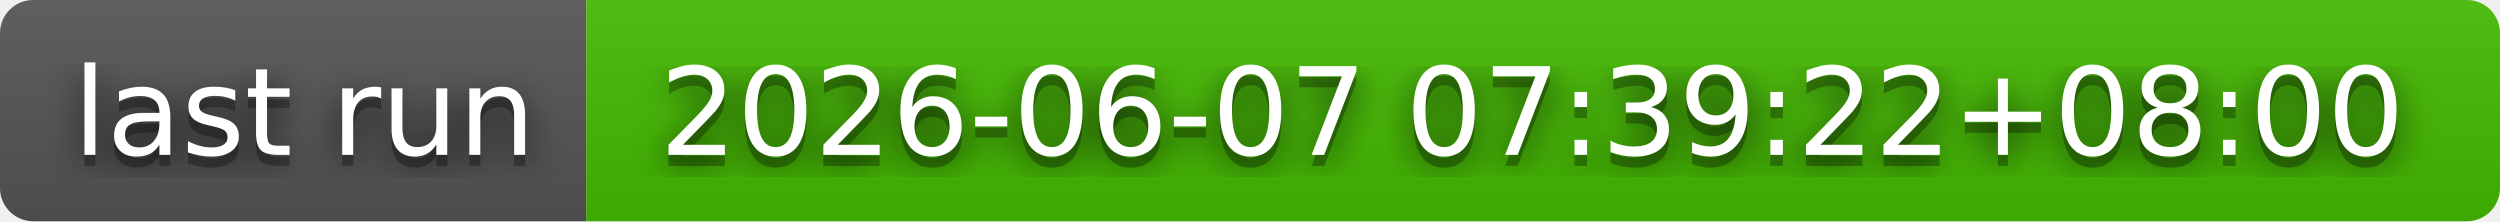
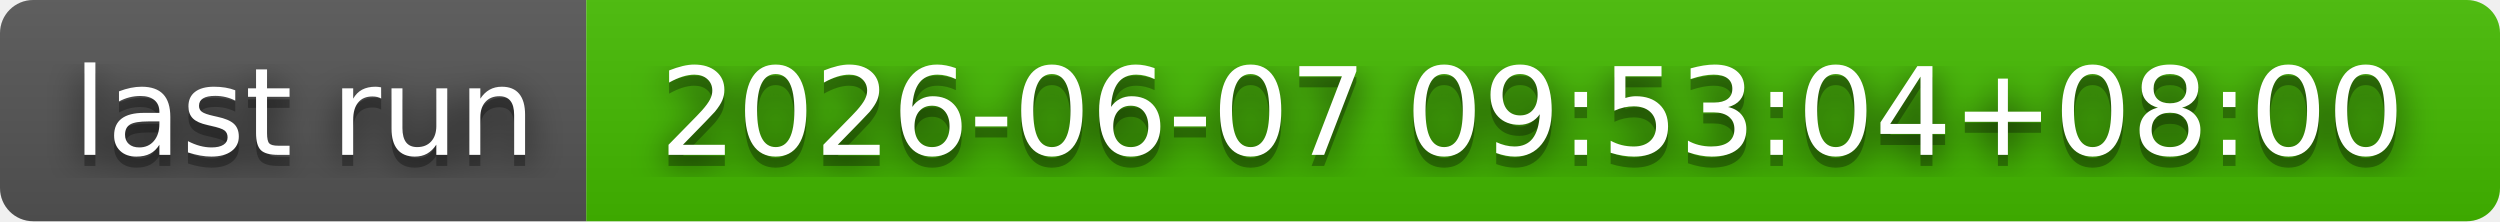
- <svg xmlns="http://www.w3.org/2000/svg" width="226" height="20" role="img" aria-label="last run: 2026-06-07 07:39:22+08:00">
+ <svg xmlns="http://www.w3.org/2000/svg" width="226" height="20" role="img" aria-label="last run: 2026-06-07 09:53:04+08:00">
  <filter id="blur">
    <feGaussianBlur in="SourceGraphic" stdDeviation="16" />
  </filter>
  <linearGradient id="s" x2="0" y2="100%">
    <stop offset="0" stop-color="#bbb" stop-opacity=".1" />
    <stop offset="1" stop-opacity=".1" />
  </linearGradient>
  <clipPath id="r">
    <rect width="226" height="20" rx="3" fill="#fff" />
  </clipPath>
  <g clip-path="url(#r)">
    <rect width="53" height="20" fill="#555" />
    <rect x="53" width="173" height="20" fill="#4b0" />
    <rect width="226" height="20" fill="url(#s)" />
  </g>
  <g fill="#fff" text-anchor="middle" font-family="Verdana,Geneva,DejaVu Sans,sans-serif" text-rendering="geometricPrecision" font-size="110">
    <text aria-hidden="true" x="275" y="150" fill="#010101" fill-opacity=".80" filter="url(#blur)" transform="scale(.1)" textLength="430">last run</text>
    <text aria-hidden="true" x="275" y="150" fill="#010101" fill-opacity=".3" transform="scale(.1)" textLength="430">last run</text>
    <text x="275" y="140" transform="scale(.1)" fill="#fff" textLength="430">last run</text>
-     <text aria-hidden="true" x="1385" y="150" fill="#010101" fill-opacity=".80" filter="url(#blur)" transform="scale(.1)" textLength="1630">2026-06-07 07:39:22+08:00</text>
-     <text aria-hidden="true" x="1385" y="150" fill="#010101" fill-opacity=".3" transform="scale(.1)" textLength="1630">2026-06-07 07:39:22+08:00</text>
-     <text x="1385" y="140" transform="scale(.1)" fill="#fff" textLength="1630">2026-06-07 07:39:22+08:00</text>
+     <text aria-hidden="true" x="1385" y="150" fill="#010101" fill-opacity=".80" filter="url(#blur)" transform="scale(.1)" textLength="1630">2026-06-07 09:53:04+08:00</text>
+     <text aria-hidden="true" x="1385" y="150" fill="#010101" fill-opacity=".3" transform="scale(.1)" textLength="1630">2026-06-07 09:53:04+08:00</text>
+     <text x="1385" y="140" transform="scale(.1)" fill="#fff" textLength="1630">2026-06-07 09:53:04+08:00</text>
  </g>
</svg>
